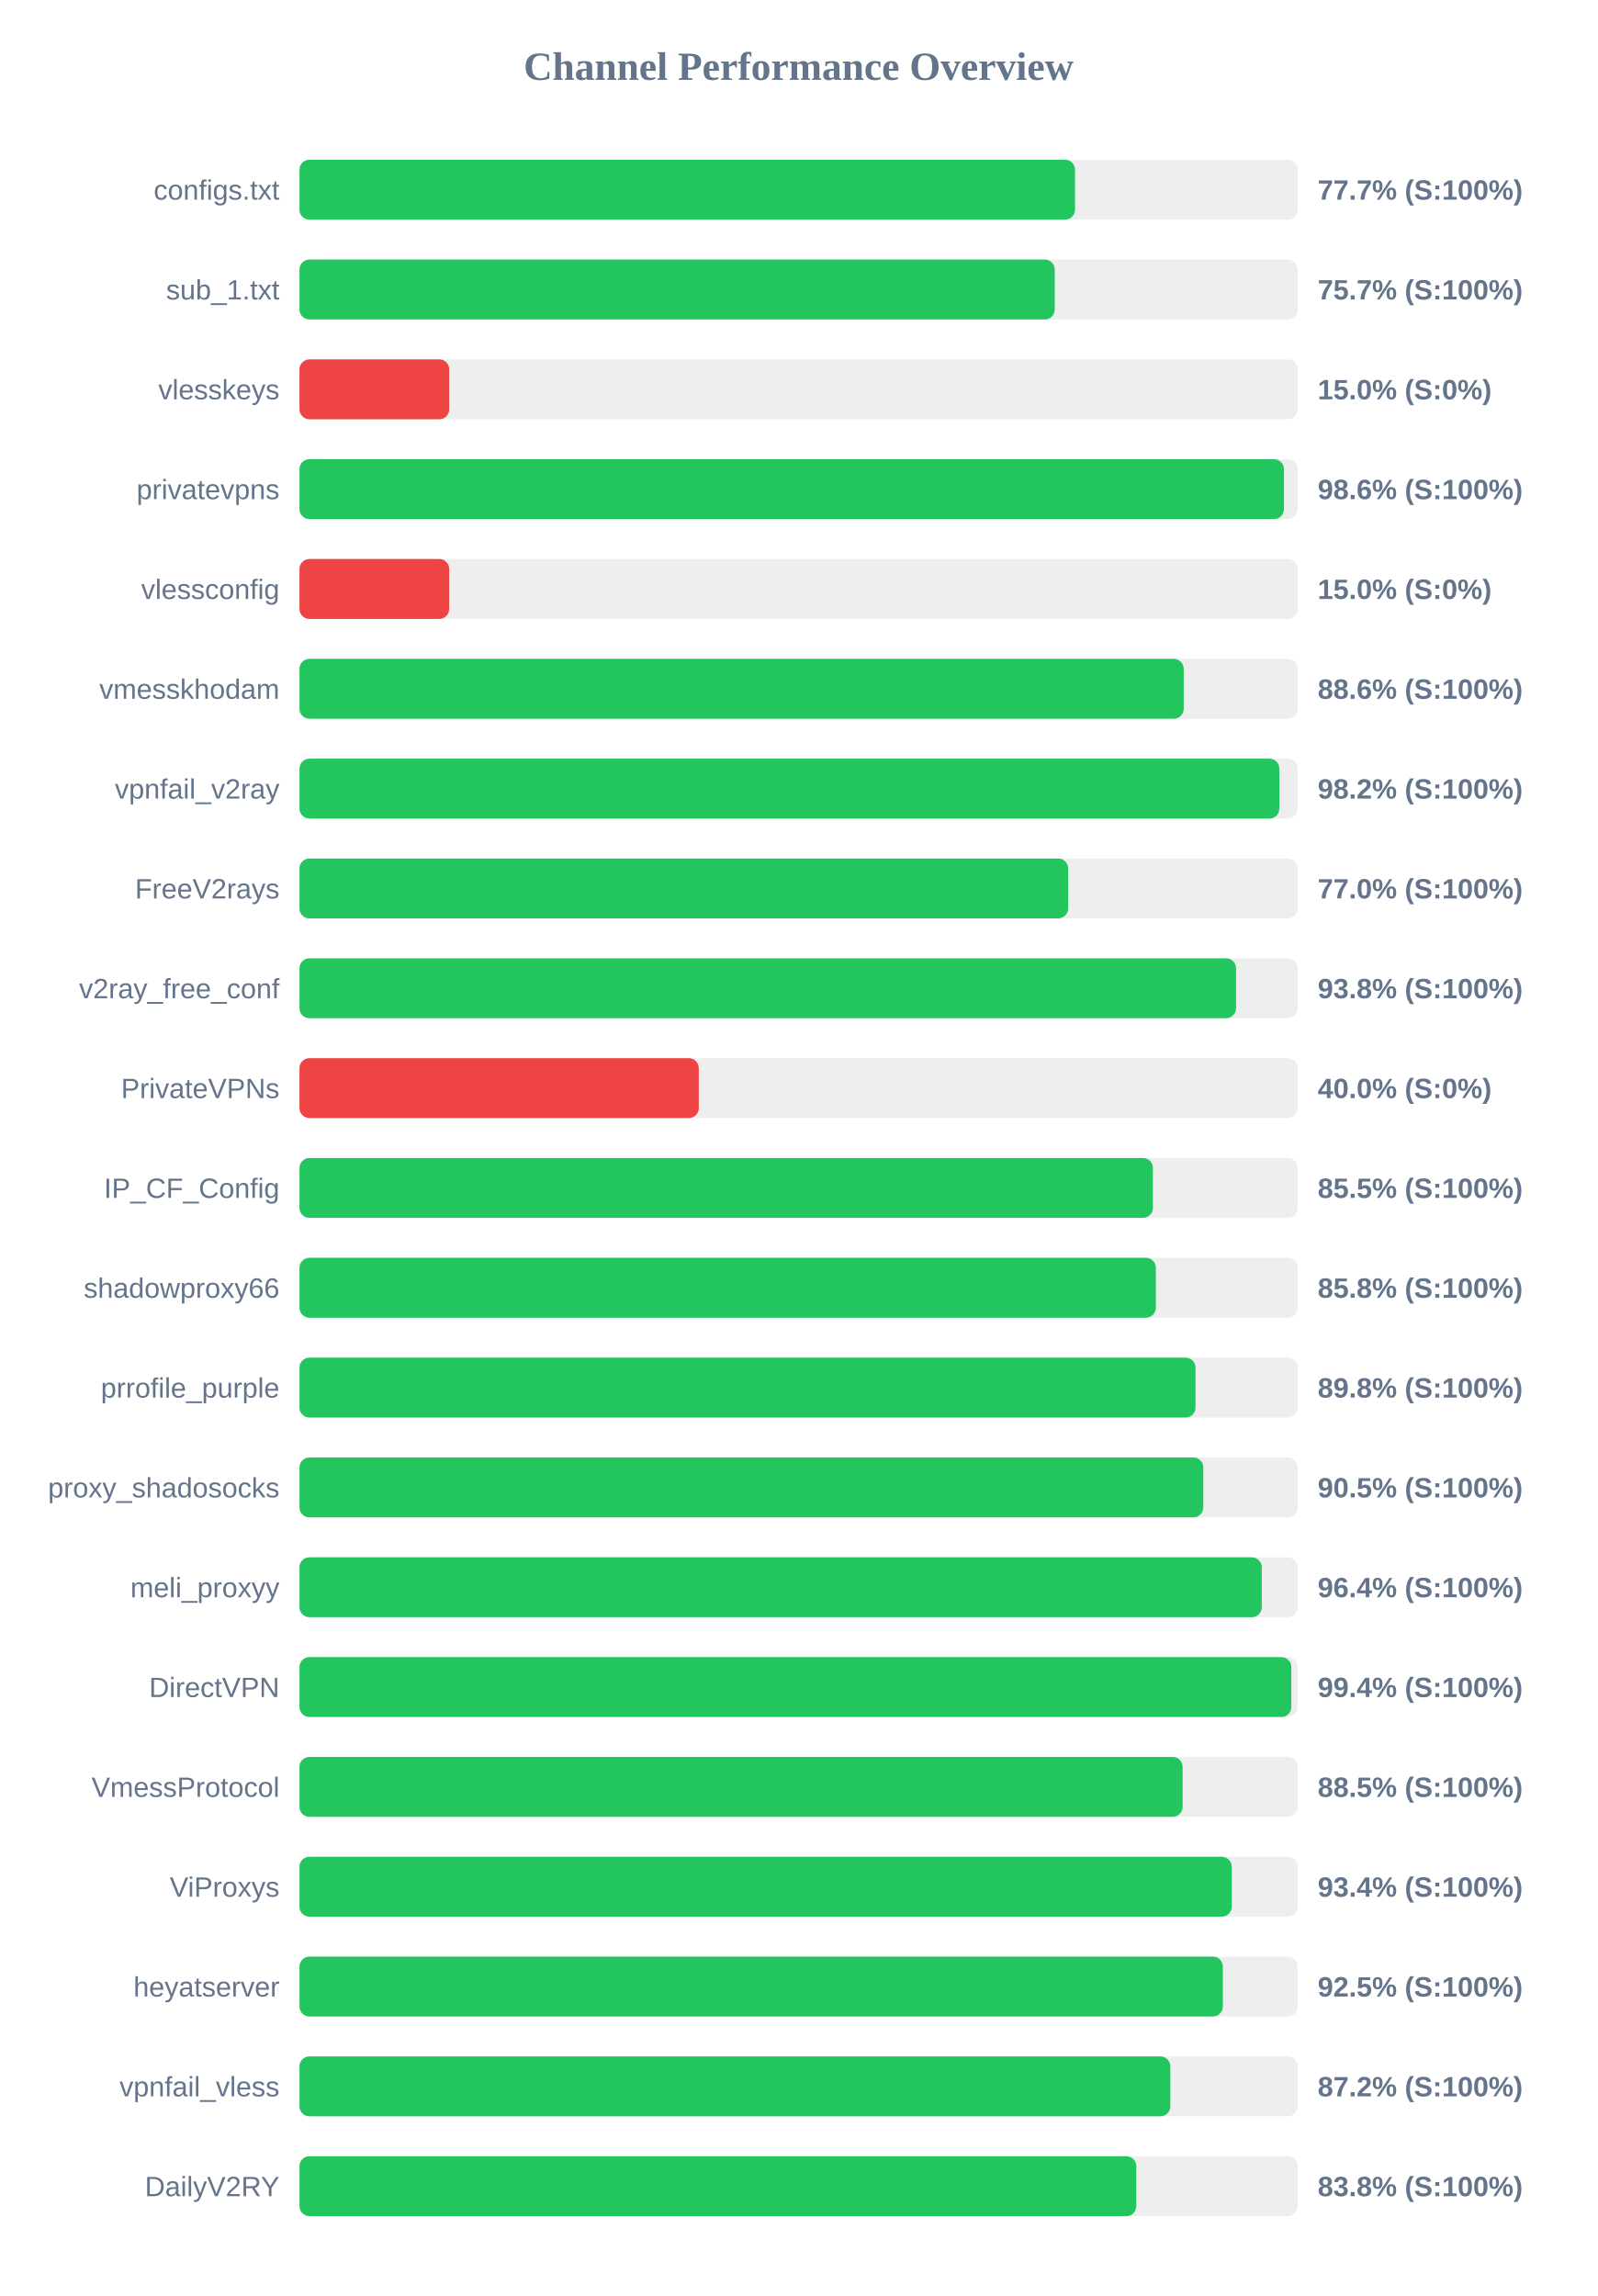
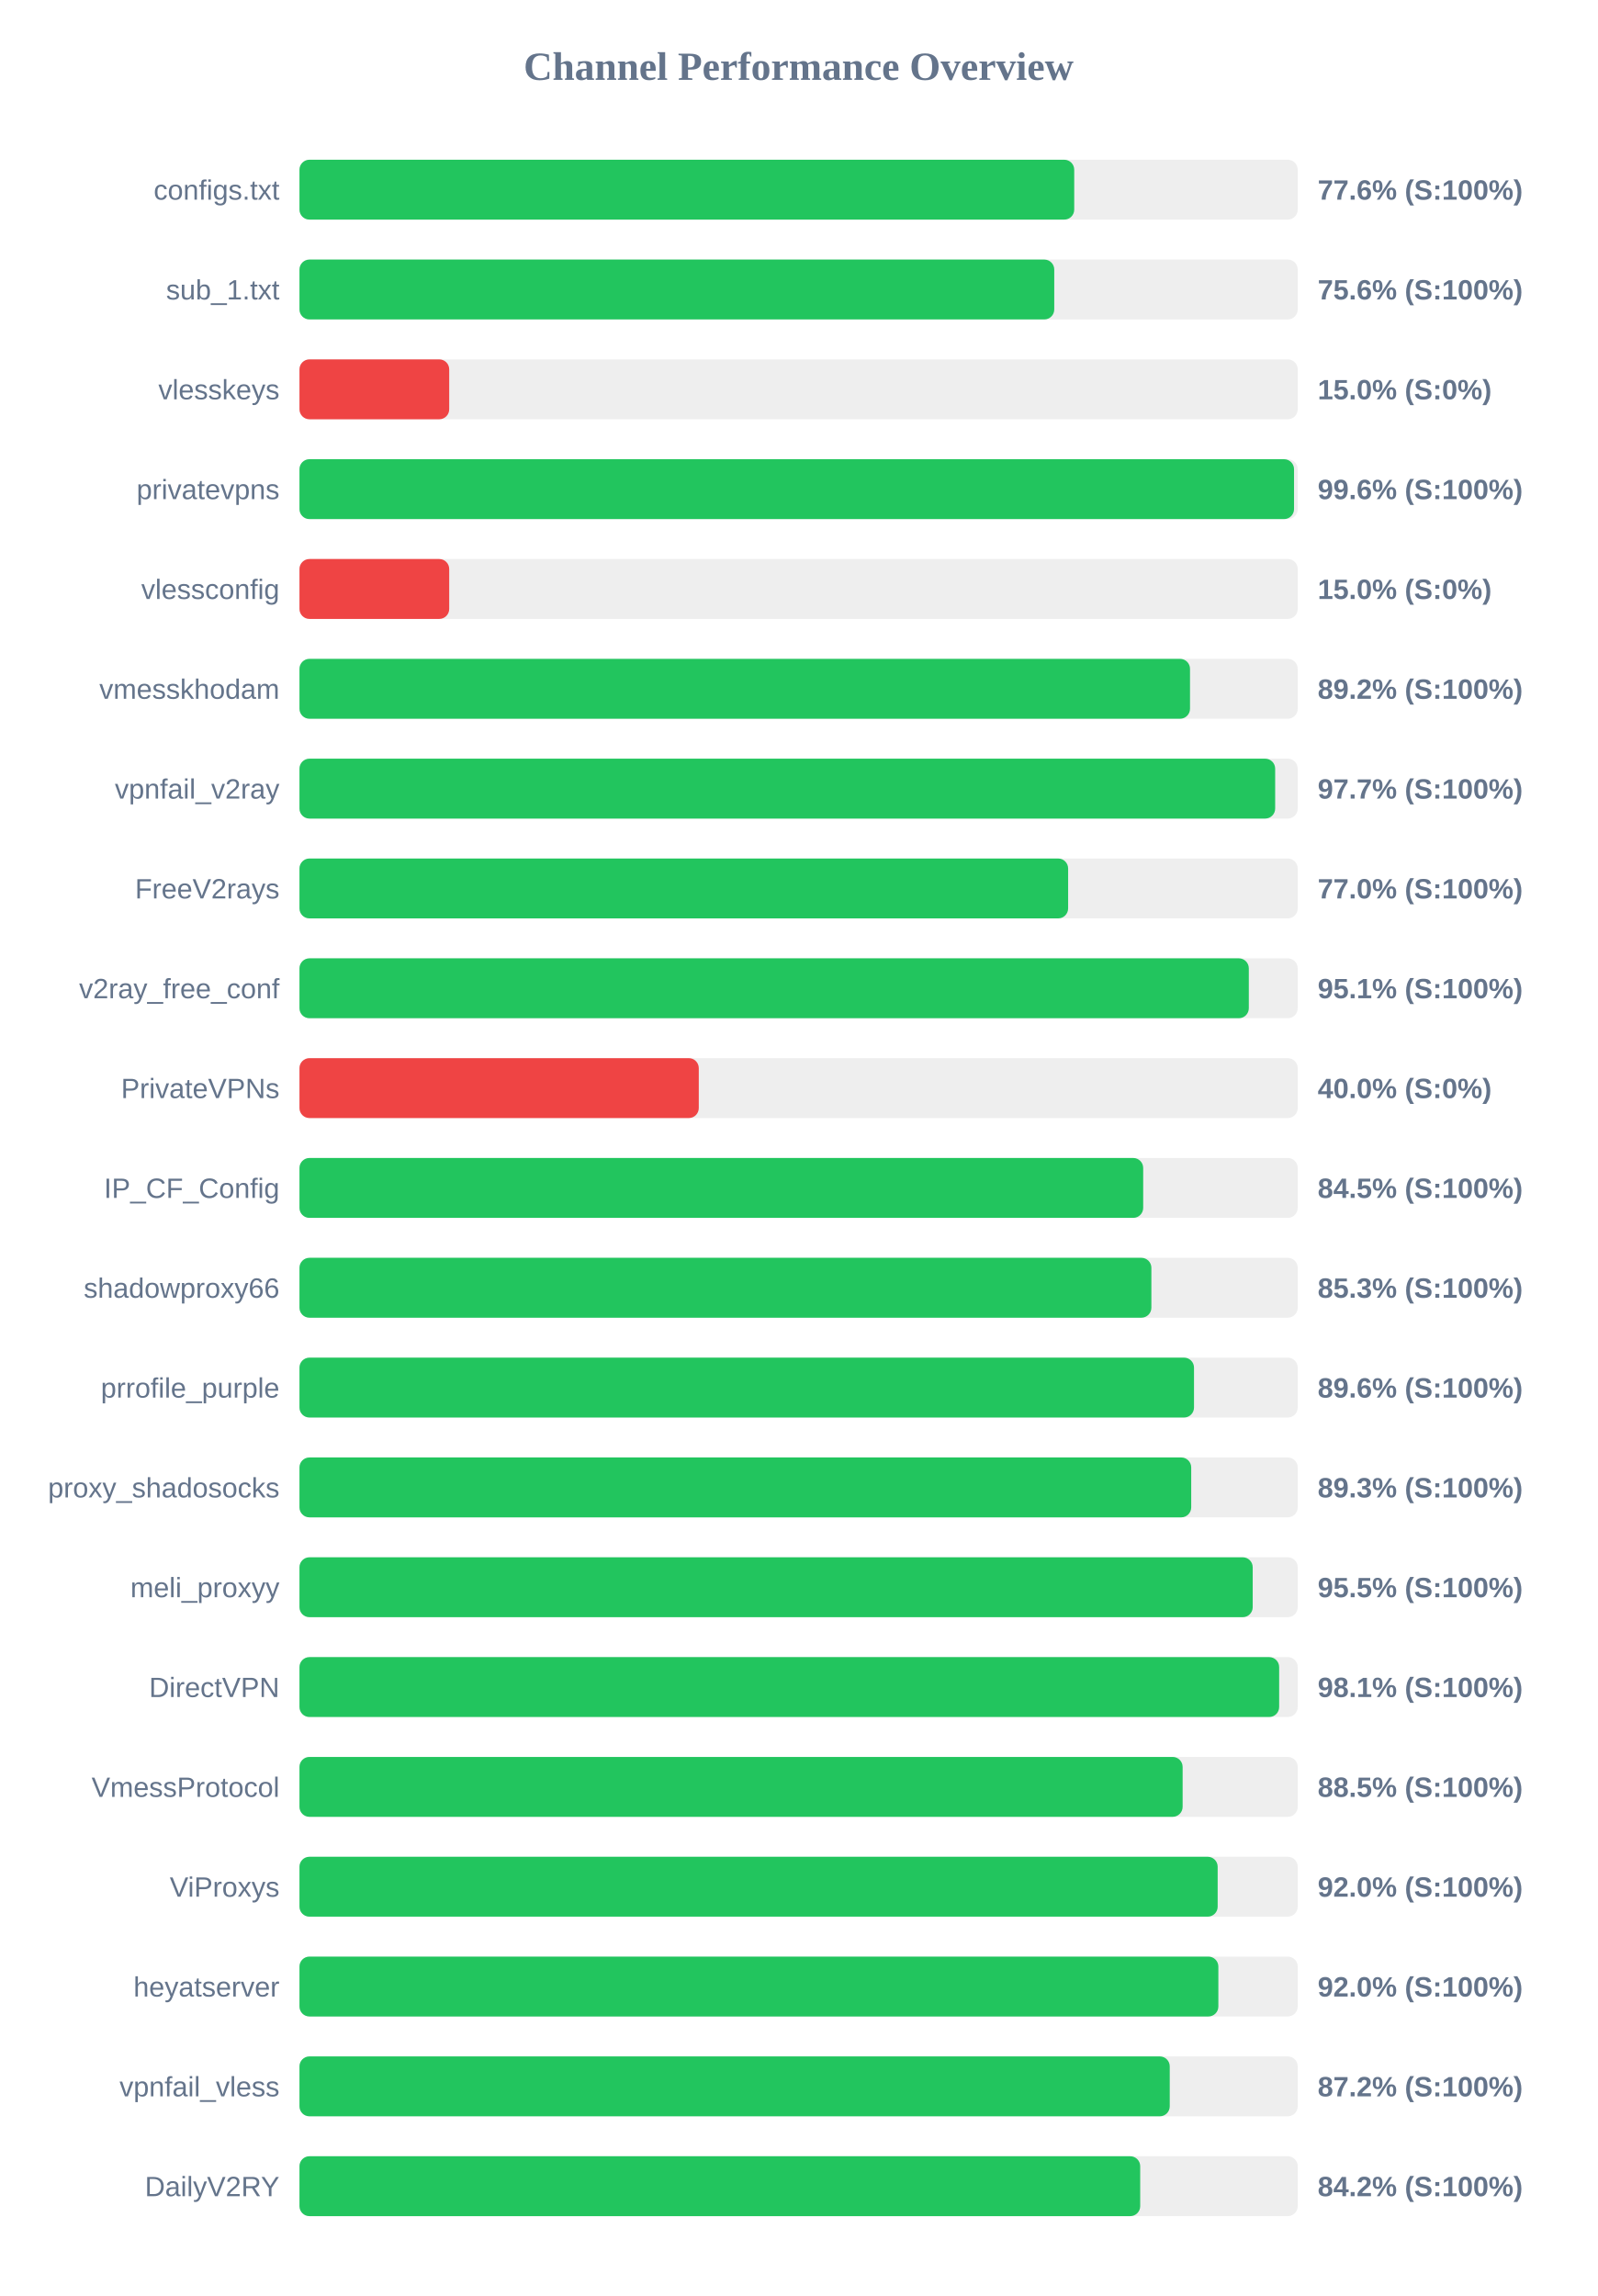
<svg xmlns="http://www.w3.org/2000/svg" width="800" height="1150" version="1.1">
  <style>
        .row { font: 14px Arial; fill: #64748b; }
        .score { font: bold 14px Arial; fill: #64748b; }
    </style>
  <text x="400" y="40" text-anchor="middle" font-size="20px" font-weight="bold" fill="#64748b">Channel Performance Overview</text>
  <rect x="150" y="80" width="500" height="30" fill="#eee" rx="5" />
-   <rect x="150" y="80" width="388.45" height="30" fill="#22c55e" rx="5" />
+   <rect x="150" y="80" width="388.05" height="30" fill="#22c55e" rx="5" />
  <text x="140" y="100" text-anchor="end" class="row">configs.txt</text>
-   <text x="660" y="100" text-anchor="start" class="score">77.7% (S:100%)</text>
+   <text x="660" y="100" text-anchor="start" class="score">77.6% (S:100%)</text>
  <rect x="150" y="130" width="500" height="30" fill="#eee" rx="5" />
-   <rect x="150" y="130" width="378.3" height="30" fill="#22c55e" rx="5" />
+   <rect x="150" y="130" width="378.05" height="30" fill="#22c55e" rx="5" />
  <text x="140" y="150" text-anchor="end" class="row">sub_1.txt</text>
-   <text x="660" y="150" text-anchor="start" class="score">75.7% (S:100%)</text>
+   <text x="660" y="150" text-anchor="start" class="score">75.6% (S:100%)</text>
  <rect x="150" y="180" width="500" height="30" fill="#eee" rx="5" />
  <rect x="150" y="180" width="75.0" height="30" fill="#ef4444" rx="5" />
  <text x="140" y="200" text-anchor="end" class="row">vlesskeys</text>
  <text x="660" y="200" text-anchor="start" class="score">15.0% (S:0%)</text>
  <rect x="150" y="230" width="500" height="30" fill="#eee" rx="5" />
-   <rect x="150" y="230" width="493.1" height="30" fill="#22c55e" rx="5" />
+   <rect x="150" y="230" width="498.15" height="30" fill="#22c55e" rx="5" />
  <text x="140" y="250" text-anchor="end" class="row">privatevpns</text>
-   <text x="660" y="250" text-anchor="start" class="score">98.6% (S:100%)</text>
+   <text x="660" y="250" text-anchor="start" class="score">99.6% (S:100%)</text>
  <rect x="150" y="280" width="500" height="30" fill="#eee" rx="5" />
  <rect x="150" y="280" width="75.0" height="30" fill="#ef4444" rx="5" />
  <text x="140" y="300" text-anchor="end" class="row">vlessconfig</text>
  <text x="660" y="300" text-anchor="start" class="score">15.0% (S:0%)</text>
  <rect x="150" y="330" width="500" height="30" fill="#eee" rx="5" />
-   <rect x="150" y="330" width="442.9" height="30" fill="#22c55e" rx="5" />
+   <rect x="150" y="330" width="446.05" height="30" fill="#22c55e" rx="5" />
  <text x="140" y="350" text-anchor="end" class="row">vmesskhodam</text>
-   <text x="660" y="350" text-anchor="start" class="score">88.6% (S:100%)</text>
+   <text x="660" y="350" text-anchor="start" class="score">89.2% (S:100%)</text>
  <rect x="150" y="380" width="500" height="30" fill="#eee" rx="5" />
-   <rect x="150" y="380" width="490.8" height="30" fill="#22c55e" rx="5" />
+   <rect x="150" y="380" width="488.7" height="30" fill="#22c55e" rx="5" />
  <text x="140" y="400" text-anchor="end" class="row">vpnfail_v2ray</text>
-   <text x="660" y="400" text-anchor="start" class="score">98.2% (S:100%)</text>
+   <text x="660" y="400" text-anchor="start" class="score">97.7% (S:100%)</text>
  <rect x="150" y="430" width="500" height="30" fill="#eee" rx="5" />
  <rect x="150" y="430" width="385.0" height="30" fill="#22c55e" rx="5" />
  <text x="140" y="450" text-anchor="end" class="row">FreeV2rays</text>
  <text x="660" y="450" text-anchor="start" class="score">77.0% (S:100%)</text>
  <rect x="150" y="480" width="500" height="30" fill="#eee" rx="5" />
-   <rect x="150" y="480" width="469.1" height="30" fill="#22c55e" rx="5" />
+   <rect x="150" y="480" width="475.5" height="30" fill="#22c55e" rx="5" />
  <text x="140" y="500" text-anchor="end" class="row">v2ray_free_conf</text>
-   <text x="660" y="500" text-anchor="start" class="score">93.8% (S:100%)</text>
+   <text x="660" y="500" text-anchor="start" class="score">95.1% (S:100%)</text>
  <rect x="150" y="530" width="500" height="30" fill="#eee" rx="5" />
  <rect x="150" y="530" width="200.0" height="30" fill="#ef4444" rx="5" />
  <text x="140" y="550" text-anchor="end" class="row">PrivateVPNs</text>
  <text x="660" y="550" text-anchor="start" class="score">40.0% (S:0%)</text>
  <rect x="150" y="580" width="500" height="30" fill="#eee" rx="5" />
-   <rect x="150" y="580" width="427.45" height="30" fill="#22c55e" rx="5" />
+   <rect x="150" y="580" width="422.6" height="30" fill="#22c55e" rx="5" />
  <text x="140" y="600" text-anchor="end" class="row">IP_CF_Config</text>
-   <text x="660" y="600" text-anchor="start" class="score">85.5% (S:100%)</text>
+   <text x="660" y="600" text-anchor="start" class="score">84.5% (S:100%)</text>
  <rect x="150" y="630" width="500" height="30" fill="#eee" rx="5" />
-   <rect x="150" y="630" width="428.95" height="30" fill="#22c55e" rx="5" />
+   <rect x="150" y="630" width="426.7" height="30" fill="#22c55e" rx="5" />
  <text x="140" y="650" text-anchor="end" class="row">shadowproxy66</text>
-   <text x="660" y="650" text-anchor="start" class="score">85.8% (S:100%)</text>
+   <text x="660" y="650" text-anchor="start" class="score">85.3% (S:100%)</text>
  <rect x="150" y="680" width="500" height="30" fill="#eee" rx="5" />
-   <rect x="150" y="680" width="448.8" height="30" fill="#22c55e" rx="5" />
+   <rect x="150" y="680" width="448.05" height="30" fill="#22c55e" rx="5" />
  <text x="140" y="700" text-anchor="end" class="row">prrofile_purple</text>
-   <text x="660" y="700" text-anchor="start" class="score">89.8% (S:100%)</text>
+   <text x="660" y="700" text-anchor="start" class="score">89.6% (S:100%)</text>
  <rect x="150" y="730" width="500" height="30" fill="#eee" rx="5" />
-   <rect x="150" y="730" width="452.7" height="30" fill="#22c55e" rx="5" />
+   <rect x="150" y="730" width="446.65" height="30" fill="#22c55e" rx="5" />
  <text x="140" y="750" text-anchor="end" class="row">proxy_shadosocks</text>
-   <text x="660" y="750" text-anchor="start" class="score">90.5% (S:100%)</text>
+   <text x="660" y="750" text-anchor="start" class="score">89.3% (S:100%)</text>
  <rect x="150" y="780" width="500" height="30" fill="#eee" rx="5" />
-   <rect x="150" y="780" width="482.0" height="30" fill="#22c55e" rx="5" />
+   <rect x="150" y="780" width="477.45" height="30" fill="#22c55e" rx="5" />
  <text x="140" y="800" text-anchor="end" class="row">meli_proxyy</text>
-   <text x="660" y="800" text-anchor="start" class="score">96.4% (S:100%)</text>
+   <text x="660" y="800" text-anchor="start" class="score">95.5% (S:100%)</text>
  <rect x="150" y="830" width="500" height="30" fill="#eee" rx="5" />
-   <rect x="150" y="830" width="496.8" height="30" fill="#22c55e" rx="5" />
+   <rect x="150" y="830" width="490.7" height="30" fill="#22c55e" rx="5" />
  <text x="140" y="850" text-anchor="end" class="row">DirectVPN</text>
-   <text x="660" y="850" text-anchor="start" class="score">99.4% (S:100%)</text>
+   <text x="660" y="850" text-anchor="start" class="score">98.1% (S:100%)</text>
  <rect x="150" y="880" width="500" height="30" fill="#eee" rx="5" />
  <rect x="150" y="880" width="442.35" height="30" fill="#22c55e" rx="5" />
  <text x="140" y="900" text-anchor="end" class="row">VmessProtocol</text>
  <text x="660" y="900" text-anchor="start" class="score">88.5% (S:100%)</text>
  <rect x="150" y="930" width="500" height="30" fill="#eee" rx="5" />
-   <rect x="150" y="930" width="466.95" height="30" fill="#22c55e" rx="5" />
+   <rect x="150" y="930" width="459.9" height="30" fill="#22c55e" rx="5" />
  <text x="140" y="950" text-anchor="end" class="row">ViProxys</text>
-   <text x="660" y="950" text-anchor="start" class="score">93.4% (S:100%)</text>
+   <text x="660" y="950" text-anchor="start" class="score">92.0% (S:100%)</text>
  <rect x="150" y="980" width="500" height="30" fill="#eee" rx="5" />
-   <rect x="150" y="980" width="462.5" height="30" fill="#22c55e" rx="5" />
+   <rect x="150" y="980" width="460.25" height="30" fill="#22c55e" rx="5" />
  <text x="140" y="1000" text-anchor="end" class="row">heyatserver</text>
-   <text x="660" y="1000" text-anchor="start" class="score">92.5% (S:100%)</text>
+   <text x="660" y="1000" text-anchor="start" class="score">92.0% (S:100%)</text>
  <rect x="150" y="1030" width="500" height="30" fill="#eee" rx="5" />
-   <rect x="150" y="1030" width="436.2" height="30" fill="#22c55e" rx="5" />
+   <rect x="150" y="1030" width="435.9" height="30" fill="#22c55e" rx="5" />
  <text x="140" y="1050" text-anchor="end" class="row">vpnfail_vless</text>
  <text x="660" y="1050" text-anchor="start" class="score">87.2% (S:100%)</text>
  <rect x="150" y="1080" width="500" height="30" fill="#eee" rx="5" />
-   <rect x="150" y="1080" width="419.15" height="30" fill="#22c55e" rx="5" />
+   <rect x="150" y="1080" width="421.1" height="30" fill="#22c55e" rx="5" />
  <text x="140" y="1100" text-anchor="end" class="row">DailyV2RY</text>
-   <text x="660" y="1100" text-anchor="start" class="score">83.8% (S:100%)</text>
+   <text x="660" y="1100" text-anchor="start" class="score">84.2% (S:100%)</text>
</svg>
